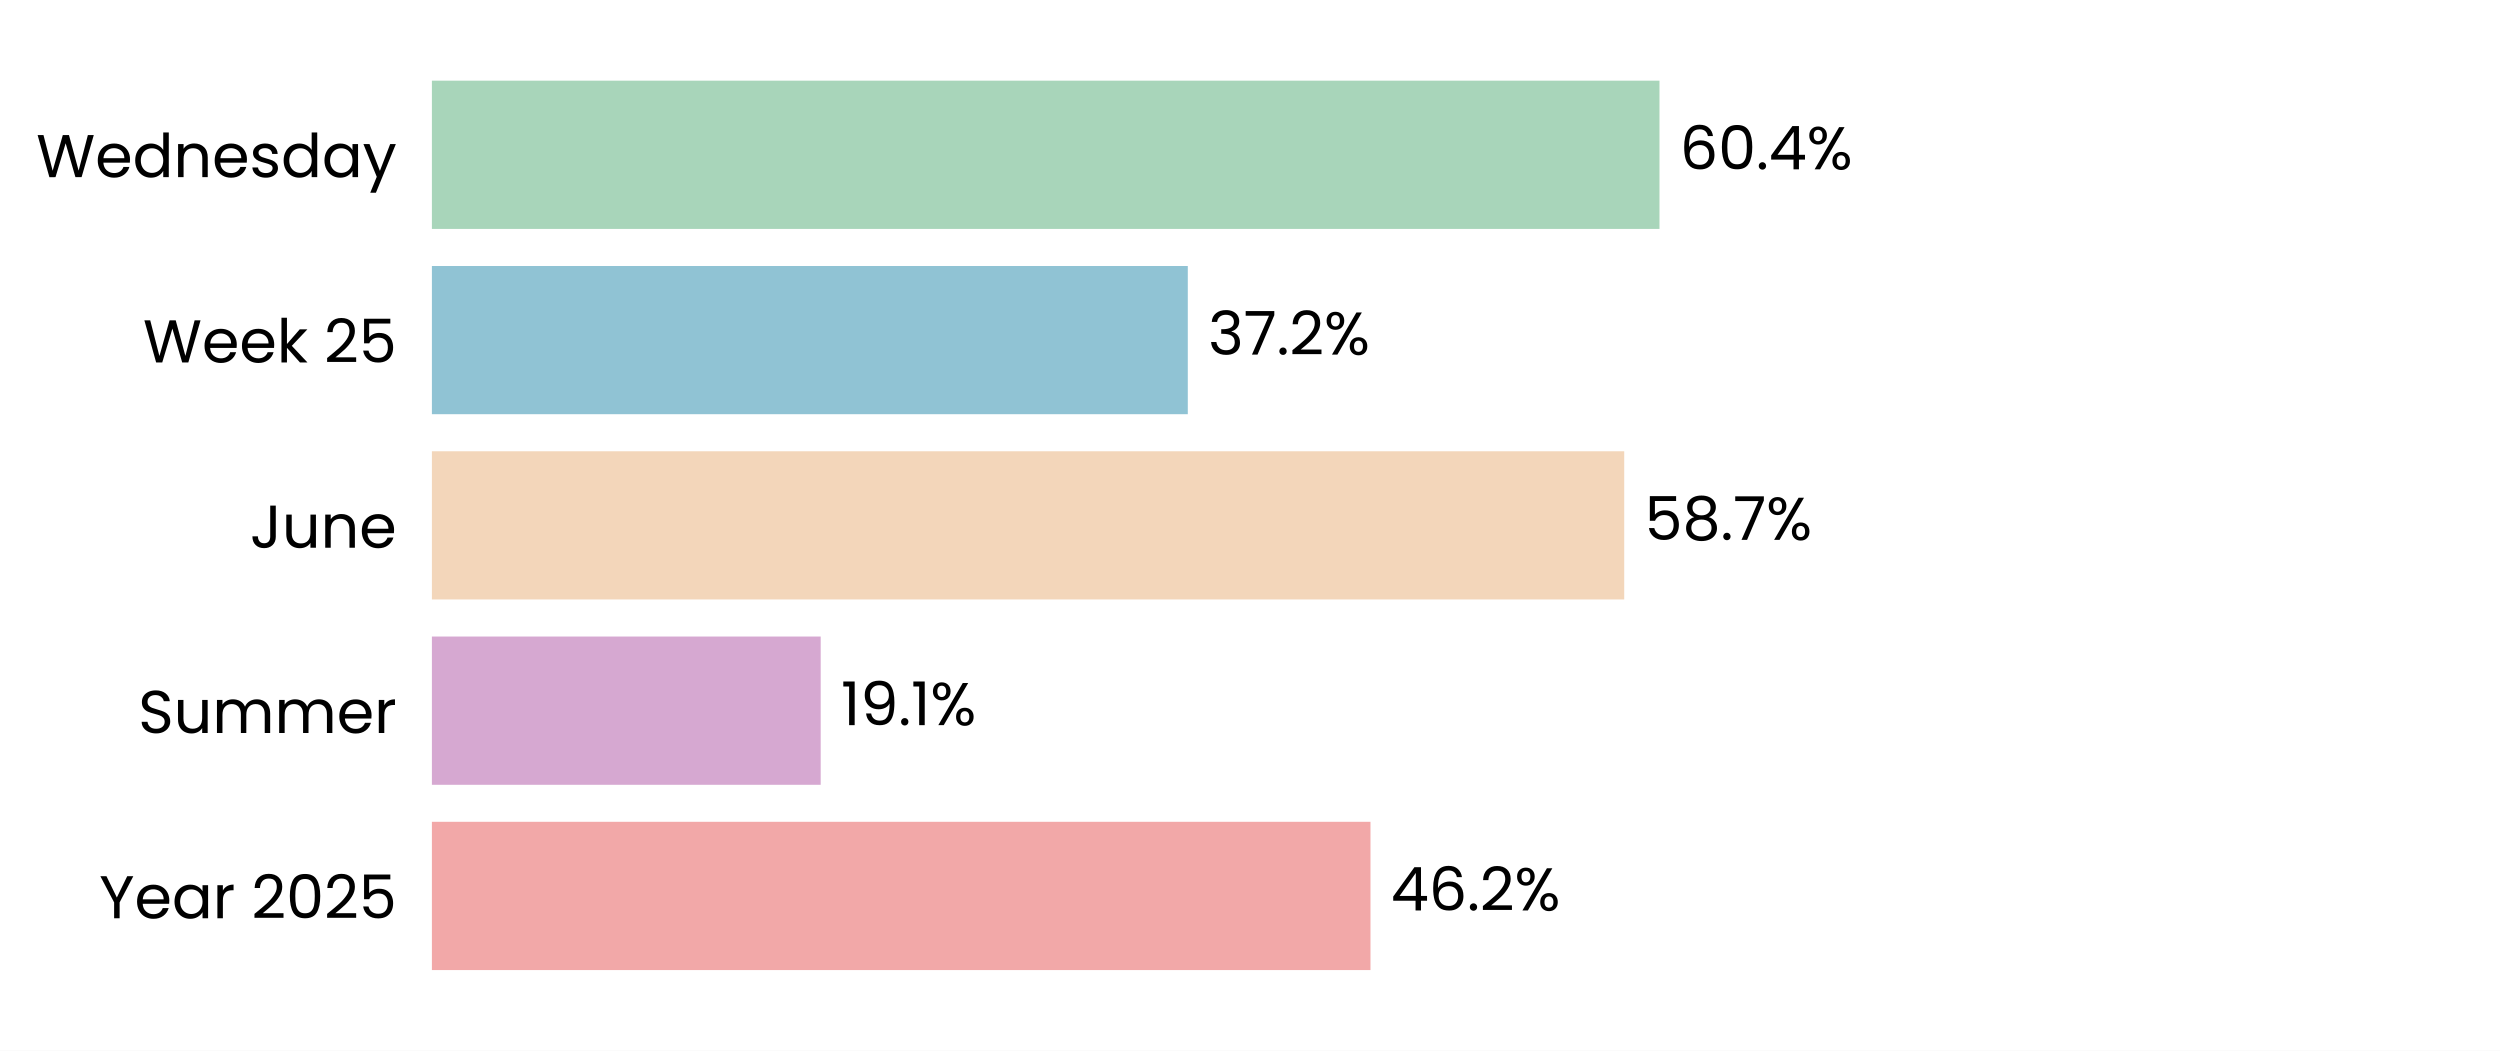
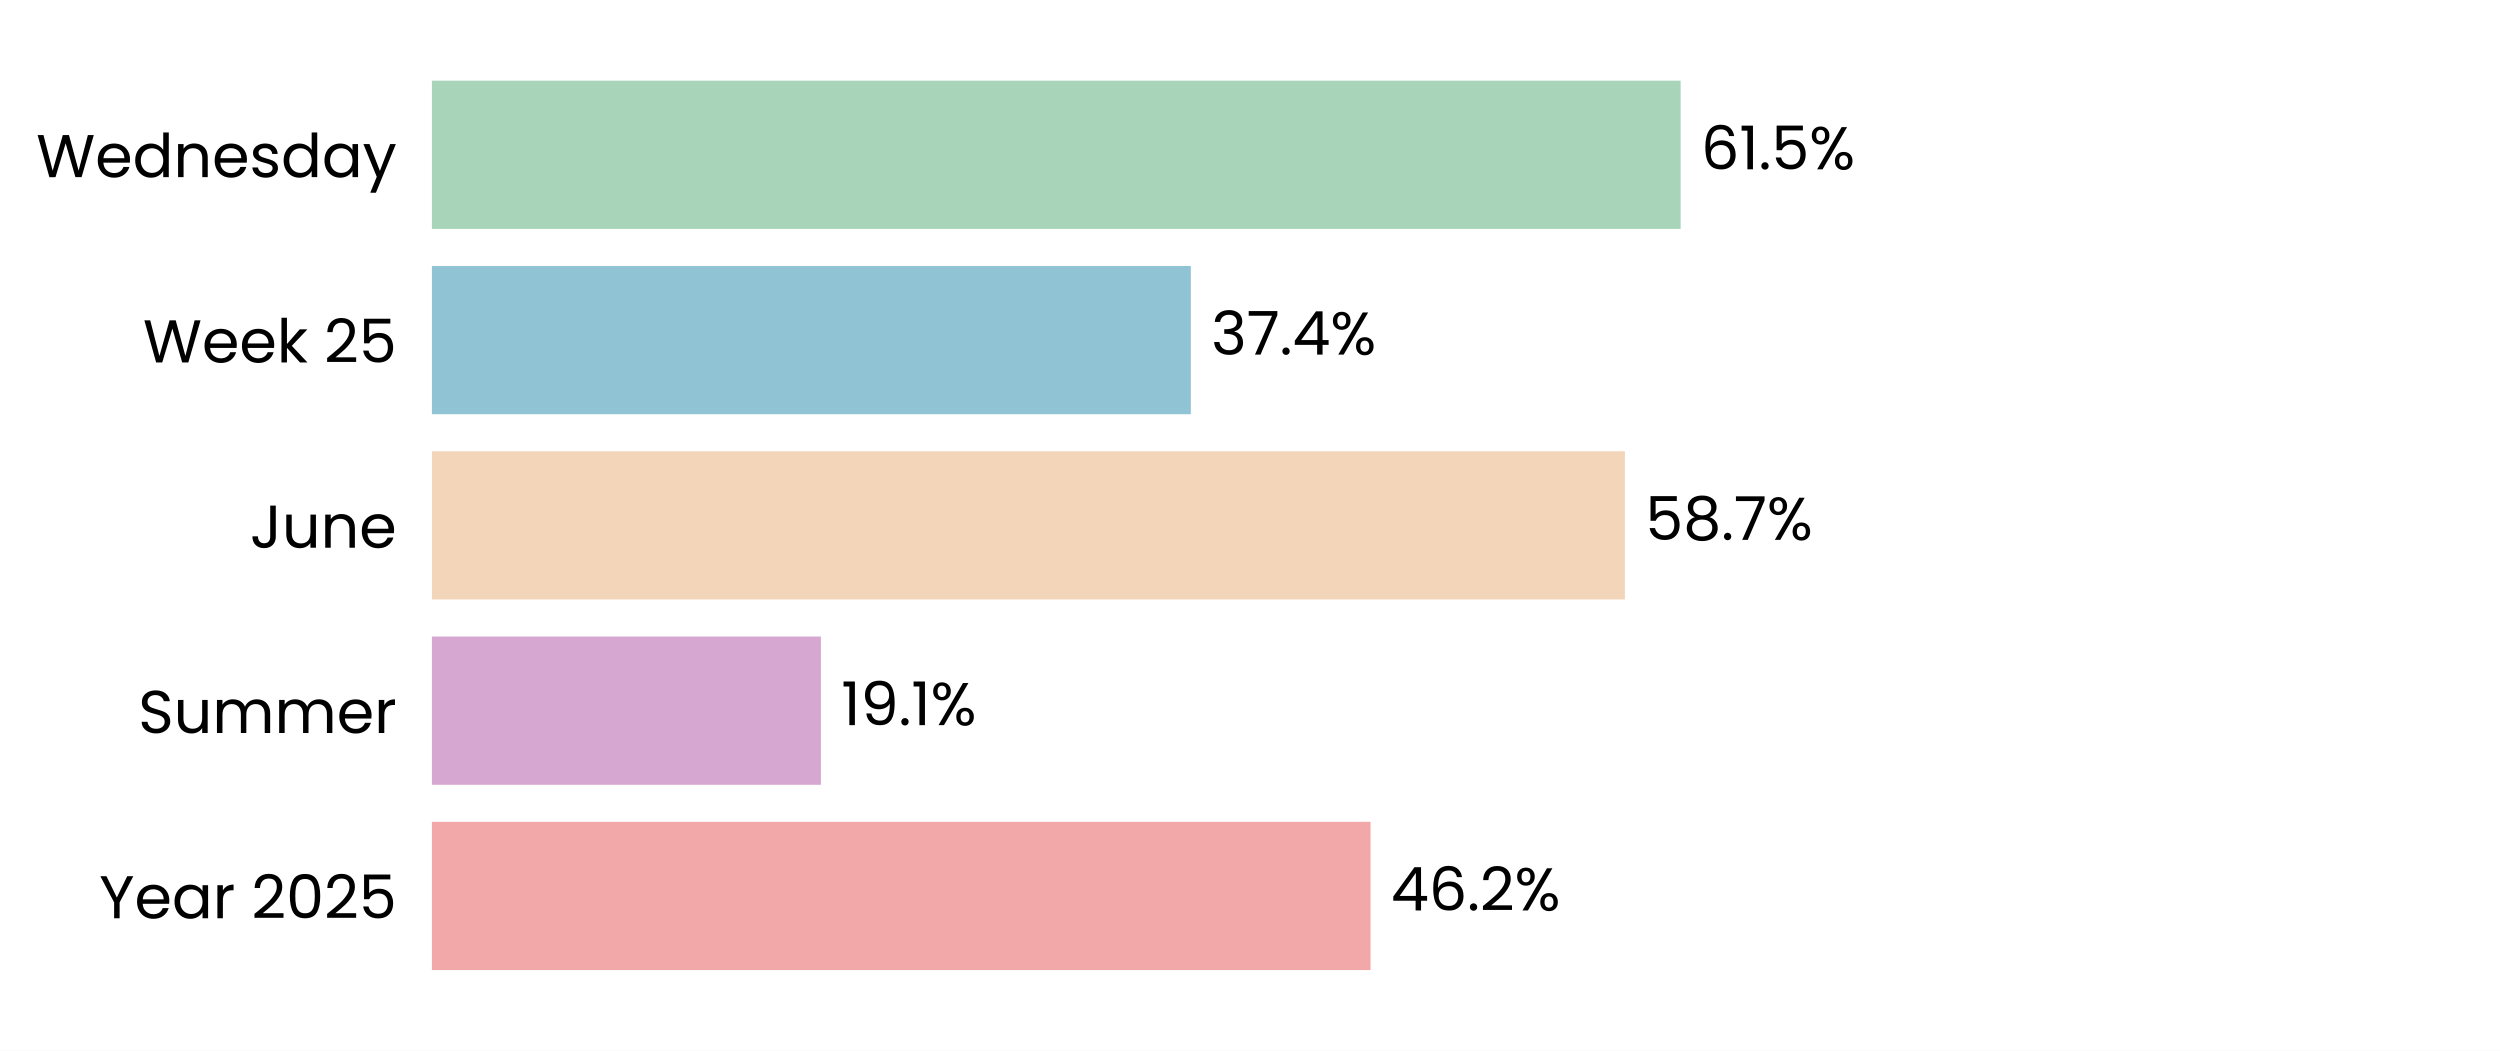
<svg xmlns="http://www.w3.org/2000/svg" xmlns:xlink="http://www.w3.org/1999/xlink" width="496.785pt" height="208.8pt" viewBox="0 0 496.785 208.8" version="1.1">
  <defs>
    <style type="text/css">*{stroke-linejoin: round; stroke-linecap: butt}</style>
  </defs>
  <g id="figure_1">
    <g id="patch_1">
      <path d="M 0 208.8  L 496.785 208.8  L 496.785 0  L 0 0  z " style="fill: #ffffff" />
    </g>
    <g id="axes_1">
      <g id="patch_2">
        <path d="M 85.825 201.6  L 489.585 201.6  L 489.585 7.2  L 85.825 7.2  z " style="fill: #ffffff" />
      </g>
      <g id="patch_3">
-         <path d="M 85.825 192.764  L 272.334 192.764  L 272.334 163.309  L 85.825 163.309  z " clip-path="url(#pbbcca24f4a)" style="fill: #f2a8a8" />
+         <path d="M 85.825 192.764  L 272.345 192.764  L 272.345 163.309  L 85.825 163.309  z " clip-path="url(#p80244147ef)" style="fill: #f2a8a8" />
      </g>
      <g id="patch_4">
-         <path d="M 85.825 155.945  L 163.084 155.945  L 163.084 126.491  L 85.825 126.491  z " clip-path="url(#pbbcca24f4a)" style="fill: #d6a8d1" />
+         <path d="M 85.825 155.945  L 163.13 155.945  L 163.13 126.491  L 85.825 126.491  z " clip-path="url(#p80244147ef)" style="fill: #d6a8d1" />
      </g>
      <g id="patch_5">
-         <path d="M 85.825 119.127  L 322.754 119.127  L 322.754 89.673  L 85.825 89.673  z " clip-path="url(#pbbcca24f4a)" style="fill: #f3d6ba" />
+         <path d="M 85.825 119.127  L 322.894 119.127  L 322.894 89.673  L 85.825 89.673  z " clip-path="url(#p80244147ef)" style="fill: #f3d6ba" />
      </g>
      <g id="patch_6">
-         <path d="M 85.825 82.309  L 236.033 82.309  L 236.033 52.855  L 85.825 52.855  z " clip-path="url(#pbbcca24f4a)" style="fill: #90c3d4" />
+         <path d="M 85.825 82.309  L 236.634 82.309  L 236.634 52.855  L 85.825 52.855  z " clip-path="url(#p80244147ef)" style="fill: #90c3d4" />
      </g>
      <g id="patch_7">
-         <path d="M 85.825 45.491  L 329.763 45.491  L 329.763 16.036  L 85.825 16.036  z " clip-path="url(#pbbcca24f4a)" style="fill: #a8d5ba" />
+         <path d="M 85.825 45.491  L 333.969 45.491  L 333.969 16.036  L 85.825 16.036  z " clip-path="url(#p80244147ef)" style="fill: #a8d5ba" />
      </g>
      <g id="matplotlib.axis_1">
        <g id="ytick_1">
          <g id="text_1">
            <g transform="translate(19.71375 182.4764) scale(0.12 -0.12)">
              <defs>
                <path id="Poppins-Regular-59" d="M 3616 4461  L 2163 1683  L 2163 0  L 1581 0  L 1581 1683  L 122 4461  L 768 4461  L 1869 2202  L 2970 4461  L 3616 4461  z " transform="scale(0.015625)" />
                <path id="Poppins-Regular-65" d="M 3693 1888  Q 3693 1722 3674 1536  L 870 1536  Q 902 1018 1225 726  Q 1549 435 2010 435  Q 2387 435 2640 611  Q 2893 787 2995 1082  L 3622 1082  Q 3482 576 3059 259  Q 2637 -58 2010 -58  Q 1510 -58 1116 166  Q 723 390 499 803  Q 275 1216 275 1760  Q 275 2304 492 2713  Q 710 3123 1104 3344  Q 1498 3565 2010 3565  Q 2509 3565 2893 3347  Q 3277 3130 3485 2749  Q 3693 2368 3693 1888  z M 3091 2010  Q 3091 2342 2944 2582  Q 2797 2822 2544 2947  Q 2291 3072 1984 3072  Q 1542 3072 1232 2790  Q 922 2509 877 2010  L 3091 2010  z " transform="scale(0.015625)" />
                <path id="Poppins-Regular-61" d="M 275 1766  Q 275 2304 492 2710  Q 710 3117 1091 3341  Q 1472 3565 1939 3565  Q 2400 3565 2739 3366  Q 3078 3168 3245 2867  L 3245 3507  L 3834 3507  L 3834 0  L 3245 0  L 3245 653  Q 3072 346 2729 144  Q 2387 -58 1933 -58  Q 1466 -58 1088 172  Q 710 403 492 819  Q 275 1235 275 1766  z M 3245 1760  Q 3245 2157 3085 2451  Q 2925 2746 2653 2902  Q 2381 3059 2054 3059  Q 1728 3059 1459 2905  Q 1190 2752 1030 2457  Q 870 2163 870 1766  Q 870 1363 1030 1065  Q 1190 768 1459 611  Q 1728 454 2054 454  Q 2381 454 2653 611  Q 2925 768 3085 1065  Q 3245 1363 3245 1760  z " transform="scale(0.015625)" />
                <path id="Poppins-Regular-72" d="M 1075 2938  Q 1229 3238 1513 3404  Q 1798 3571 2208 3571  L 2208 2970  L 2054 2970  Q 1075 2970 1075 1907  L 1075 0  L 493 0  L 493 3507  L 1075 3507  L 1075 2938  z " transform="scale(0.015625)" />
                <path id="Poppins-Regular-20" transform="scale(0.015625)" />
                <path id="Poppins-Regular-32" d="M 326 467  Q 1139 1120 1600 1539  Q 2061 1958 2377 2416  Q 2694 2874 2694 3315  Q 2694 3731 2492 3971  Q 2291 4211 1843 4211  Q 1408 4211 1168 3939  Q 928 3667 909 3213  L 346 3213  Q 371 3930 780 4320  Q 1190 4710 1837 4710  Q 2496 4710 2883 4345  Q 3270 3981 3270 3341  Q 3270 2810 2953 2307  Q 2637 1805 2233 1424  Q 1830 1043 1203 538  L 3405 538  L 3405 51  L 326 51  L 326 467  z " transform="scale(0.015625)" />
                <path id="Poppins-Regular-30" d="M 397 2362  Q 397 3462 755 4080  Q 1114 4698 2010 4698  Q 2899 4698 3257 4080  Q 3616 3462 3616 2362  Q 3616 1242 3257 621  Q 2899 0 2010 0  Q 1114 0 755 621  Q 397 1242 397 2362  z M 3040 2362  Q 3040 2918 2966 3305  Q 2893 3693 2665 3929  Q 2438 4166 2010 4166  Q 1574 4166 1347 3929  Q 1120 3693 1046 3305  Q 973 2918 973 2362  Q 973 1786 1046 1395  Q 1120 1005 1347 768  Q 1574 531 2010 531  Q 2438 531 2665 768  Q 2893 1005 2966 1395  Q 3040 1786 3040 2362  z " transform="scale(0.015625)" />
                <path id="Poppins-Regular-35" d="M 3347 4122  L 1101 4122  L 1101 2662  Q 1248 2867 1536 2998  Q 1824 3130 2157 3130  Q 2688 3130 3021 2909  Q 3354 2688 3498 2339  Q 3642 1990 3642 1600  Q 3642 1139 3469 774  Q 3296 410 2941 198  Q 2586 -13 2061 -13  Q 1389 -13 973 332  Q 557 678 467 1254  L 1037 1254  Q 1120 890 1389 685  Q 1658 480 2067 480  Q 2573 480 2829 784  Q 3085 1088 3085 1587  Q 3085 2086 2829 2358  Q 2573 2630 2074 2630  Q 1734 2630 1481 2467  Q 1229 2304 1114 2022  L 563 2022  L 563 4634  L 3347 4634  L 3347 4122  z " transform="scale(0.015625)" />
              </defs>
              <use xlink:href="#Poppins-Regular-59" />
              <use xlink:href="#Poppins-Regular-65" transform="translate(58.39999 0)" />
              <use xlink:href="#Poppins-Regular-61" transform="translate(120.4 0)" />
              <use xlink:href="#Poppins-Regular-72" transform="translate(188 0)" />
              <use xlink:href="#Poppins-Regular-20" transform="translate(225.3 0)" />
              <use xlink:href="#Poppins-Regular-32" transform="translate(252 0)" />
              <use xlink:href="#Poppins-Regular-30" transform="translate(309.4999 0)" />
              <use xlink:href="#Poppins-Regular-32" transform="translate(372.2999 0)" />
              <use xlink:href="#Poppins-Regular-35" transform="translate(429.7999 0)" />
            </g>
          </g>
        </g>
        <g id="ytick_2">
          <g id="text_2">
            <g transform="translate(27.465 145.6582) scale(0.12 -0.12)">
              <defs>
                <path id="Poppins-Regular-53" d="M 1907 -45  Q 1466 -45 1117 112  Q 768 269 569 547  Q 371 826 365 1190  L 986 1190  Q 1018 877 1245 662  Q 1472 448 1907 448  Q 2323 448 2563 656  Q 2803 864 2803 1190  Q 2803 1446 2662 1606  Q 2522 1766 2310 1849  Q 2099 1933 1741 2029  Q 1299 2144 1033 2259  Q 768 2374 579 2620  Q 390 2867 390 3283  Q 390 3648 576 3929  Q 762 4211 1098 4364  Q 1434 4518 1869 4518  Q 2496 4518 2896 4204  Q 3296 3891 3347 3373  L 2707 3373  Q 2675 3629 2438 3824  Q 2202 4019 1811 4019  Q 1446 4019 1216 3830  Q 986 3642 986 3302  Q 986 3059 1123 2905  Q 1261 2752 1462 2672  Q 1664 2592 2029 2490  Q 2470 2368 2739 2249  Q 3008 2131 3200 1884  Q 3392 1638 3392 1216  Q 3392 890 3219 602  Q 3046 314 2707 134  Q 2368 -45 1907 -45  z " transform="scale(0.015625)" />
                <path id="Poppins-Regular-75" d="M 3603 3507  L 3603 0  L 3021 0  L 3021 518  Q 2854 250 2556 99  Q 2259 -51 1901 -51  Q 1491 -51 1164 118  Q 838 288 649 627  Q 461 966 461 1453  L 461 3507  L 1037 3507  L 1037 1530  Q 1037 1011 1299 732  Q 1562 454 2016 454  Q 2483 454 2752 742  Q 3021 1030 3021 1581  L 3021 3507  L 3603 3507  z " transform="scale(0.015625)" />
                <path id="Poppins-Regular-6d" d="M 4710 3571  Q 5120 3571 5440 3401  Q 5760 3232 5945 2893  Q 6131 2554 6131 2067  L 6131 0  L 5555 0  L 5555 1984  Q 5555 2509 5296 2787  Q 5037 3066 4595 3066  Q 4141 3066 3872 2774  Q 3603 2483 3603 1933  L 3603 0  L 3027 0  L 3027 1984  Q 3027 2509 2768 2787  Q 2509 3066 2067 3066  Q 1613 3066 1344 2774  Q 1075 2483 1075 1933  L 1075 0  L 493 0  L 493 3507  L 1075 3507  L 1075 3002  Q 1248 3277 1539 3424  Q 1830 3571 2182 3571  Q 2624 3571 2963 3372  Q 3302 3174 3469 2790  Q 3616 3162 3955 3366  Q 4294 3571 4710 3571  z " transform="scale(0.015625)" />
              </defs>
              <use xlink:href="#Poppins-Regular-53" />
              <use xlink:href="#Poppins-Regular-75" transform="translate(58.7 0)" />
              <use xlink:href="#Poppins-Regular-6d" transform="translate(122.7 0)" />
              <use xlink:href="#Poppins-Regular-6d" transform="translate(225.7 0)" />
              <use xlink:href="#Poppins-Regular-65" transform="translate(328.7 0)" />
              <use xlink:href="#Poppins-Regular-72" transform="translate(390.6999 0)" />
            </g>
          </g>
        </g>
        <g id="ytick_3">
          <g id="text_3">
            <g transform="translate(49.665 108.84) scale(0.12 -0.12)">
              <defs>
                <path id="Poppins-Regular-4a" d="M 2739 4461  L 2739 1165  Q 2739 614 2400 284  Q 2061 -45 1504 -45  Q 941 -45 601 291  Q 262 627 262 1210  L 845 1210  Q 851 883 1014 678  Q 1178 474 1504 474  Q 1830 474 1990 669  Q 2150 864 2150 1165  L 2150 4461  L 2739 4461  z " transform="scale(0.015625)" />
                <path id="Poppins-Regular-6e" d="M 2202 3571  Q 2842 3571 3238 3184  Q 3635 2797 3635 2067  L 3635 0  L 3059 0  L 3059 1984  Q 3059 2509 2796 2787  Q 2534 3066 2080 3066  Q 1619 3066 1347 2778  Q 1075 2490 1075 1939  L 1075 0  L 493 0  L 493 3507  L 1075 3507  L 1075 3008  Q 1248 3277 1545 3424  Q 1843 3571 2202 3571  z " transform="scale(0.015625)" />
              </defs>
              <use xlink:href="#Poppins-Regular-4a" />
              <use xlink:href="#Poppins-Regular-75" transform="translate(52.99999 0)" />
              <use xlink:href="#Poppins-Regular-6e" transform="translate(117 0)" />
              <use xlink:href="#Poppins-Regular-65" transform="translate(181 0)" />
            </g>
          </g>
        </g>
        <g id="ytick_4">
          <g id="text_4">
            <g transform="translate(28.41375 72.02182) scale(0.12 -0.12)">
              <defs>
                <path id="Poppins-Regular-57" d="M 6099 4461  L 4806 0  L 4154 0  L 3117 3590  L 2042 0  L 1395 -6  L 147 4461  L 768 4461  L 1741 678  L 2816 4461  L 3469 4461  L 4493 691  L 5472 4461  L 6099 4461  z " transform="scale(0.015625)" />
                <path id="Poppins-Regular-6b" d="M 2451 0  L 1075 1549  L 1075 0  L 493 0  L 493 4736  L 1075 4736  L 1075 1952  L 2426 3507  L 3238 3507  L 1587 1760  L 3245 0  L 2451 0  z " transform="scale(0.015625)" />
              </defs>
              <use xlink:href="#Poppins-Regular-57" />
              <use xlink:href="#Poppins-Regular-65" transform="translate(97.59999 0)" />
              <use xlink:href="#Poppins-Regular-65" transform="translate(159.6 0)" />
              <use xlink:href="#Poppins-Regular-6b" transform="translate(221.6 0)" />
              <use xlink:href="#Poppins-Regular-20" transform="translate(273.0999 0)" />
              <use xlink:href="#Poppins-Regular-32" transform="translate(299.7999 0)" />
              <use xlink:href="#Poppins-Regular-35" transform="translate(357.2999 0)" />
            </g>
          </g>
        </g>
        <g id="ytick_5">
          <g id="text_5">
            <g transform="translate(7.2 35.20364) scale(0.12 -0.12)">
              <defs>
                <path id="Poppins-Regular-64" d="M 275 1766  Q 275 2304 492 2710  Q 710 3117 1091 3341  Q 1472 3565 1946 3565  Q 2355 3565 2707 3376  Q 3059 3187 3245 2880  L 3245 4736  L 3834 4736  L 3834 0  L 3245 0  L 3245 659  Q 3072 346 2733 144  Q 2394 -58 1939 -58  Q 1472 -58 1091 172  Q 710 403 492 819  Q 275 1235 275 1766  z M 3245 1760  Q 3245 2157 3085 2451  Q 2925 2746 2653 2902  Q 2381 3059 2054 3059  Q 1728 3059 1459 2905  Q 1190 2752 1030 2457  Q 870 2163 870 1766  Q 870 1363 1030 1065  Q 1190 768 1459 611  Q 1728 454 2054 454  Q 2381 454 2653 611  Q 2925 768 3085 1065  Q 3245 1363 3245 1760  z " transform="scale(0.015625)" />
                <path id="Poppins-Regular-73" d="M 1734 -58  Q 1331 -58 1011 80  Q 691 218 505 464  Q 320 710 301 1030  L 902 1030  Q 928 768 1149 601  Q 1370 435 1728 435  Q 2061 435 2253 582  Q 2445 730 2445 954  Q 2445 1184 2240 1296  Q 2035 1408 1606 1517  Q 1216 1619 969 1724  Q 723 1830 547 2038  Q 371 2246 371 2586  Q 371 2854 531 3078  Q 691 3302 985 3433  Q 1280 3565 1658 3565  Q 2240 3565 2598 3270  Q 2957 2976 2982 2464  L 2400 2464  Q 2381 2739 2179 2905  Q 1978 3072 1638 3072  Q 1325 3072 1139 2937  Q 954 2803 954 2586  Q 954 2413 1066 2301  Q 1178 2189 1347 2121  Q 1517 2054 1818 1971  Q 2195 1869 2432 1769  Q 2669 1670 2838 1472  Q 3008 1274 3014 954  Q 3014 666 2854 435  Q 2694 205 2403 73  Q 2112 -58 1734 -58  z " transform="scale(0.015625)" />
                <path id="Poppins-Regular-79" d="M 3514 3507  L 1402 -1651  L 800 -1651  L 1491 38  L 77 3507  L 723 3507  L 1824 666  L 2912 3507  L 3514 3507  z " transform="scale(0.015625)" />
              </defs>
              <use xlink:href="#Poppins-Regular-57" />
              <use xlink:href="#Poppins-Regular-65" transform="translate(97.59999 0)" />
              <use xlink:href="#Poppins-Regular-64" transform="translate(159.6 0)" />
              <use xlink:href="#Poppins-Regular-6e" transform="translate(227.2 0)" />
              <use xlink:href="#Poppins-Regular-65" transform="translate(291.2 0)" />
              <use xlink:href="#Poppins-Regular-73" transform="translate(353.1999 0)" />
              <use xlink:href="#Poppins-Regular-64" transform="translate(405.3999 0)" />
              <use xlink:href="#Poppins-Regular-61" transform="translate(472.9999 0)" />
              <use xlink:href="#Poppins-Regular-79" transform="translate(540.5999 0)" />
            </g>
          </g>
        </g>
      </g>
      <g id="text_6">
-         <g transform="translate(276.3711 180.9164) scale(0.12 -0.12)">
+         <g transform="translate(276.3827 180.9164) scale(0.12 -0.12)">
          <defs>
            <path id="Poppins-Regular-34" d="M 256 1030  L 256 1472  L 2502 4582  L 3200 4582  L 3200 1536  L 3840 1536  L 3840 1030  L 3200 1030  L 3200 0  L 2624 0  L 2624 1030  L 256 1030  z M 2650 3974  L 928 1536  L 2650 1536  L 2650 3974  z " transform="scale(0.015625)" />
            <path id="Poppins-Regular-36" d="M 2976 3526  Q 2835 4237 2099 4237  Q 1530 4237 1248 3798  Q 966 3360 973 2355  Q 1120 2688 1462 2877  Q 1805 3066 2227 3066  Q 2886 3066 3280 2656  Q 3674 2246 3674 1523  Q 3674 1088 3504 742  Q 3334 397 2992 192  Q 2650 -13 2163 -13  Q 1504 -13 1133 281  Q 762 576 614 1094  Q 467 1613 467 2374  Q 467 4723 2106 4723  Q 2733 4723 3091 4384  Q 3450 4045 3514 3526  L 2976 3526  z M 2106 2573  Q 1830 2573 1587 2461  Q 1344 2349 1193 2121  Q 1043 1894 1043 1568  Q 1043 1082 1324 778  Q 1606 474 2131 474  Q 2579 474 2844 752  Q 3110 1030 3110 1504  Q 3110 2003 2854 2288  Q 2598 2573 2106 2573  z " transform="scale(0.015625)" />
            <path id="Poppins-Regular-2e" d="M 678 -38  Q 512 -38 397 77  Q 282 192 282 358  Q 282 525 397 640  Q 512 755 678 755  Q 838 755 950 640  Q 1062 525 1062 358  Q 1062 192 950 77  Q 838 -38 678 -38  z " transform="scale(0.015625)" />
            <path id="Poppins-Regular-25" d="M 269 3584  Q 269 4019 531 4278  Q 794 4538 1203 4538  Q 1613 4538 1875 4278  Q 2138 4019 2138 3584  Q 2138 3142 1875 2883  Q 1613 2624 1203 2624  Q 794 2624 531 2883  Q 269 3142 269 3584  z M 4006 4467  L 1414 0  L 838 0  L 3430 4467  L 4006 4467  z M 1203 4179  Q 986 4179 861 4028  Q 736 3878 736 3584  Q 736 3290 861 3136  Q 986 2982 1203 2982  Q 1421 2982 1549 3139  Q 1677 3296 1677 3584  Q 1677 3878 1549 4028  Q 1421 4179 1203 4179  z M 2720 883  Q 2720 1325 2982 1584  Q 3245 1843 3654 1843  Q 4064 1843 4323 1584  Q 4582 1325 4582 883  Q 4582 448 4323 185  Q 4064 -77 3654 -77  Q 3245 -77 2982 182  Q 2720 442 2720 883  z M 3648 1478  Q 3430 1478 3302 1328  Q 3174 1178 3174 883  Q 3174 595 3302 444  Q 3430 294 3648 294  Q 3866 294 3994 444  Q 4122 595 4122 883  Q 4122 1178 3994 1328  Q 3866 1478 3648 1478  z " transform="scale(0.015625)" />
          </defs>
          <use xlink:href="#Poppins-Regular-34" />
          <use xlink:href="#Poppins-Regular-36" transform="translate(62.89999 0)" />
          <use xlink:href="#Poppins-Regular-2e" transform="translate(126.4 0)" />
          <use xlink:href="#Poppins-Regular-32" transform="translate(147.4 0)" />
          <use xlink:href="#Poppins-Regular-25" transform="translate(204.8999 0)" />
        </g>
      </g>
      <g id="text_7">
-         <g transform="translate(167.1219 144.0982) scale(0.12 -0.12)">
+         <g transform="translate(167.1676 144.0982) scale(0.12 -0.12)">
          <defs>
            <path id="Poppins-Regular-31" d="M 243 4096  L 243 4627  L 1446 4627  L 1446 0  L 858 0  L 858 4096  L 243 4096  z " transform="scale(0.015625)" />
            <path id="Poppins-Regular-39" d="M 1146 1242  Q 1210 877 1443 678  Q 1677 480 2074 480  Q 2605 480 2857 896  Q 3110 1312 3098 2298  Q 2963 2010 2649 1846  Q 2336 1683 1952 1683  Q 1523 1683 1187 1859  Q 851 2035 659 2374  Q 467 2714 467 3194  Q 467 3878 864 4297  Q 1261 4717 1990 4717  Q 2886 4717 3248 4134  Q 3610 3552 3610 2400  Q 3610 1594 3466 1069  Q 3322 544 2979 269  Q 2637 -6 2042 -6  Q 1389 -6 1024 346  Q 659 698 608 1242  L 1146 1242  z M 2048 2176  Q 2477 2176 2752 2441  Q 3027 2707 3027 3162  Q 3027 3642 2758 3936  Q 2490 4230 2003 4230  Q 1555 4230 1289 3948  Q 1024 3667 1024 3206  Q 1024 2739 1286 2457  Q 1549 2176 2048 2176  z " transform="scale(0.015625)" />
          </defs>
          <use xlink:href="#Poppins-Regular-31" />
          <use xlink:href="#Poppins-Regular-39" transform="translate(31.99998 0)" />
          <use xlink:href="#Poppins-Regular-2e" transform="translate(94.99997 0)" />
          <use xlink:href="#Poppins-Regular-31" transform="translate(116 0)" />
          <use xlink:href="#Poppins-Regular-25" transform="translate(147.9999 0)" />
        </g>
      </g>
      <g id="text_8">
-         <g transform="translate(326.7912 107.28) scale(0.12 -0.12)">
+         <g transform="translate(326.9314 107.28) scale(0.12 -0.12)">
          <defs>
            <path id="Poppins-Regular-38" d="M 1242 2406  Q 883 2547 691 2816  Q 499 3085 499 3469  Q 499 3814 672 4092  Q 845 4371 1187 4534  Q 1530 4698 2016 4698  Q 2502 4698 2844 4534  Q 3187 4371 3363 4092  Q 3539 3814 3539 3469  Q 3539 3098 3340 2819  Q 3142 2541 2797 2406  Q 3194 2285 3427 1981  Q 3661 1677 3661 1248  Q 3661 832 3456 521  Q 3251 211 2876 41  Q 2502 -128 2016 -128  Q 1530 -128 1162 41  Q 794 211 589 521  Q 384 832 384 1248  Q 384 1677 614 1984  Q 845 2291 1242 2406  z M 2976 3398  Q 2976 3789 2720 4000  Q 2464 4211 2016 4211  Q 1574 4211 1318 4000  Q 1062 3789 1062 3392  Q 1062 3034 1328 2816  Q 1594 2598 2016 2598  Q 2445 2598 2710 2819  Q 2976 3040 2976 3398  z M 2016 2150  Q 1542 2150 1241 1929  Q 941 1709 941 1267  Q 941 858 1232 608  Q 1523 358 2016 358  Q 2509 358 2797 608  Q 3085 858 3085 1267  Q 3085 1696 2790 1923  Q 2496 2150 2016 2150  z " transform="scale(0.015625)" />
            <path id="Poppins-Regular-37" d="M 3245 4173  L 1466 0  L 877 0  L 2682 4115  L 211 4115  L 211 4614  L 3245 4614  L 3245 4173  z " transform="scale(0.015625)" />
          </defs>
          <use xlink:href="#Poppins-Regular-35" />
          <use xlink:href="#Poppins-Regular-38" transform="translate(62.79999 0)" />
          <use xlink:href="#Poppins-Regular-2e" transform="translate(125.9 0)" />
          <use xlink:href="#Poppins-Regular-37" transform="translate(146.9 0)" />
          <use xlink:href="#Poppins-Regular-25" transform="translate(201.5 0)" />
        </g>
      </g>
      <g id="text_9">
-         <g transform="translate(240.0709 70.46182) scale(0.12 -0.12)">
+         <g transform="translate(240.6718 70.46182) scale(0.12 -0.12)">
          <defs>
            <path id="Poppins-Regular-33" d="M 384 3462  Q 429 4051 838 4384  Q 1248 4717 1901 4717  Q 2336 4717 2653 4560  Q 2970 4403 3133 4134  Q 3296 3866 3296 3526  Q 3296 3130 3069 2842  Q 2842 2554 2477 2470  L 2477 2438  Q 2893 2336 3136 2035  Q 3379 1734 3379 1248  Q 3379 883 3212 592  Q 3046 301 2713 134  Q 2381 -32 1914 -32  Q 1235 -32 800 323  Q 365 678 314 1331  L 877 1331  Q 922 947 1190 704  Q 1459 461 1907 461  Q 2355 461 2588 694  Q 2822 928 2822 1299  Q 2822 1779 2502 1990  Q 2182 2202 1536 2202  L 1389 2202  L 1389 2688  L 1542 2688  Q 2131 2694 2432 2883  Q 2733 3072 2733 3469  Q 2733 3808 2512 4013  Q 2291 4218 1882 4218  Q 1485 4218 1241 4013  Q 998 3808 954 3462  L 384 3462  z " transform="scale(0.015625)" />
          </defs>
          <use xlink:href="#Poppins-Regular-33" />
          <use xlink:href="#Poppins-Regular-37" transform="translate(58.89999 0)" />
          <use xlink:href="#Poppins-Regular-2e" transform="translate(113.5 0)" />
-           <use xlink:href="#Poppins-Regular-32" transform="translate(134.5 0)" />
-           <use xlink:href="#Poppins-Regular-25" transform="translate(192 0)" />
+           <use xlink:href="#Poppins-Regular-34" transform="translate(134.5 0)" />
+           <use xlink:href="#Poppins-Regular-25" transform="translate(197.4 0)" />
        </g>
      </g>
      <g id="text_10">
-         <g transform="translate(333.8009 33.64364) scale(0.12 -0.12)">
+         <g transform="translate(338.0068 33.64364) scale(0.12 -0.12)">
          <use xlink:href="#Poppins-Regular-36" />
-           <use xlink:href="#Poppins-Regular-30" transform="translate(63.49999 0)" />
-           <use xlink:href="#Poppins-Regular-2e" transform="translate(126.3 0)" />
-           <use xlink:href="#Poppins-Regular-34" transform="translate(147.3 0)" />
-           <use xlink:href="#Poppins-Regular-25" transform="translate(210.2 0)" />
+           <use xlink:href="#Poppins-Regular-31" transform="translate(63.49999 0)" />
+           <use xlink:href="#Poppins-Regular-2e" transform="translate(95.49997 0)" />
+           <use xlink:href="#Poppins-Regular-35" transform="translate(116.5 0)" />
+           <use xlink:href="#Poppins-Regular-25" transform="translate(179.2999 0)" />
        </g>
      </g>
    </g>
  </g>
  <defs>
-     <clipPath id="pbbcca24f4a">
+     <clipPath id="p80244147ef">
      <rect x="85.825" y="7.2" width="403.76" height="194.4" />
    </clipPath>
  </defs>
</svg>
